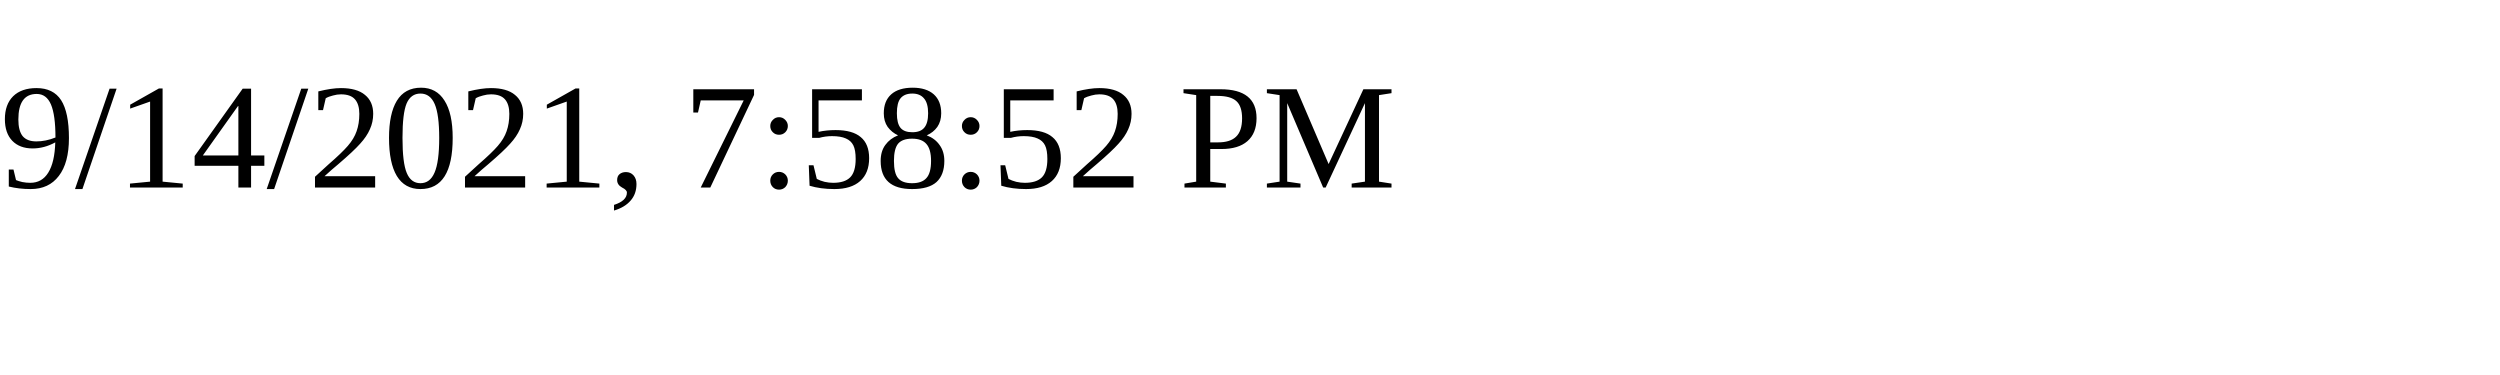
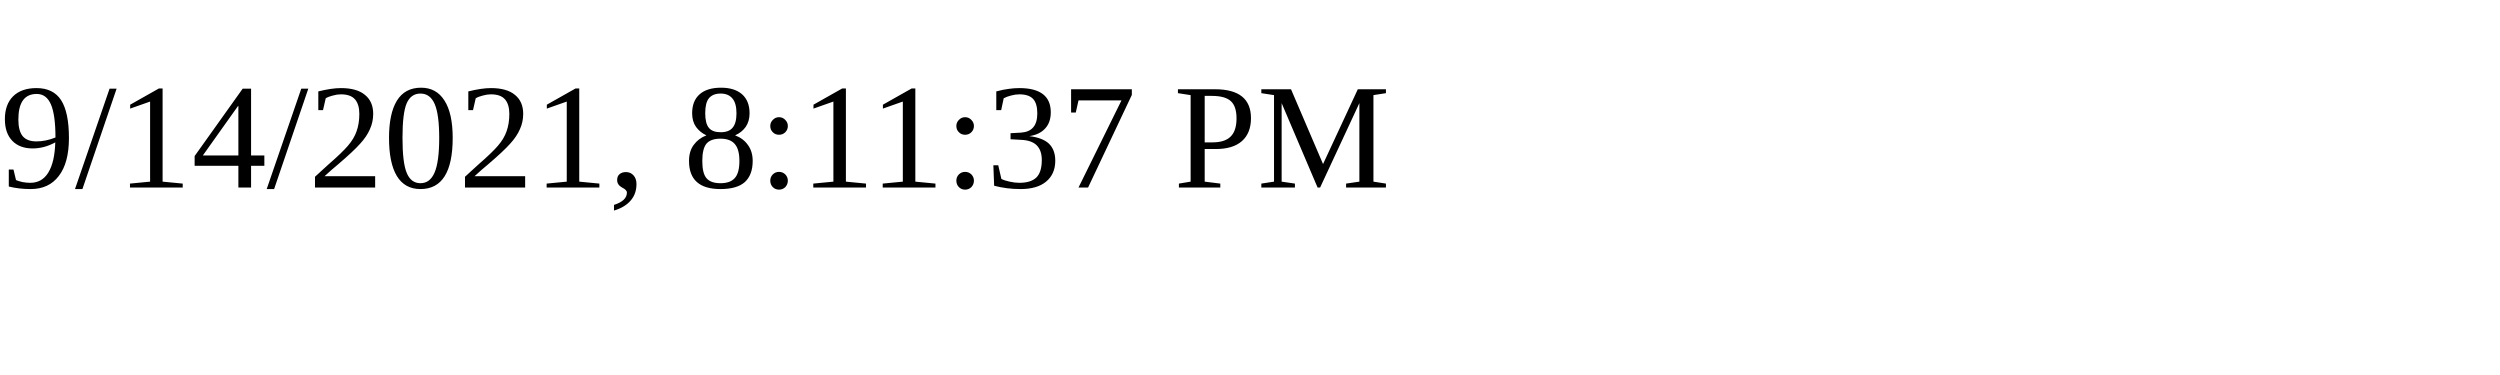
<svg xmlns="http://www.w3.org/2000/svg" height="30" width="200">
-   <text x="0" y="15">9/14/2021, 7:58:52 PM</text>
+   <text x="0" y="15">9/14/2021, 8:11:37 PM</text>
</svg>
